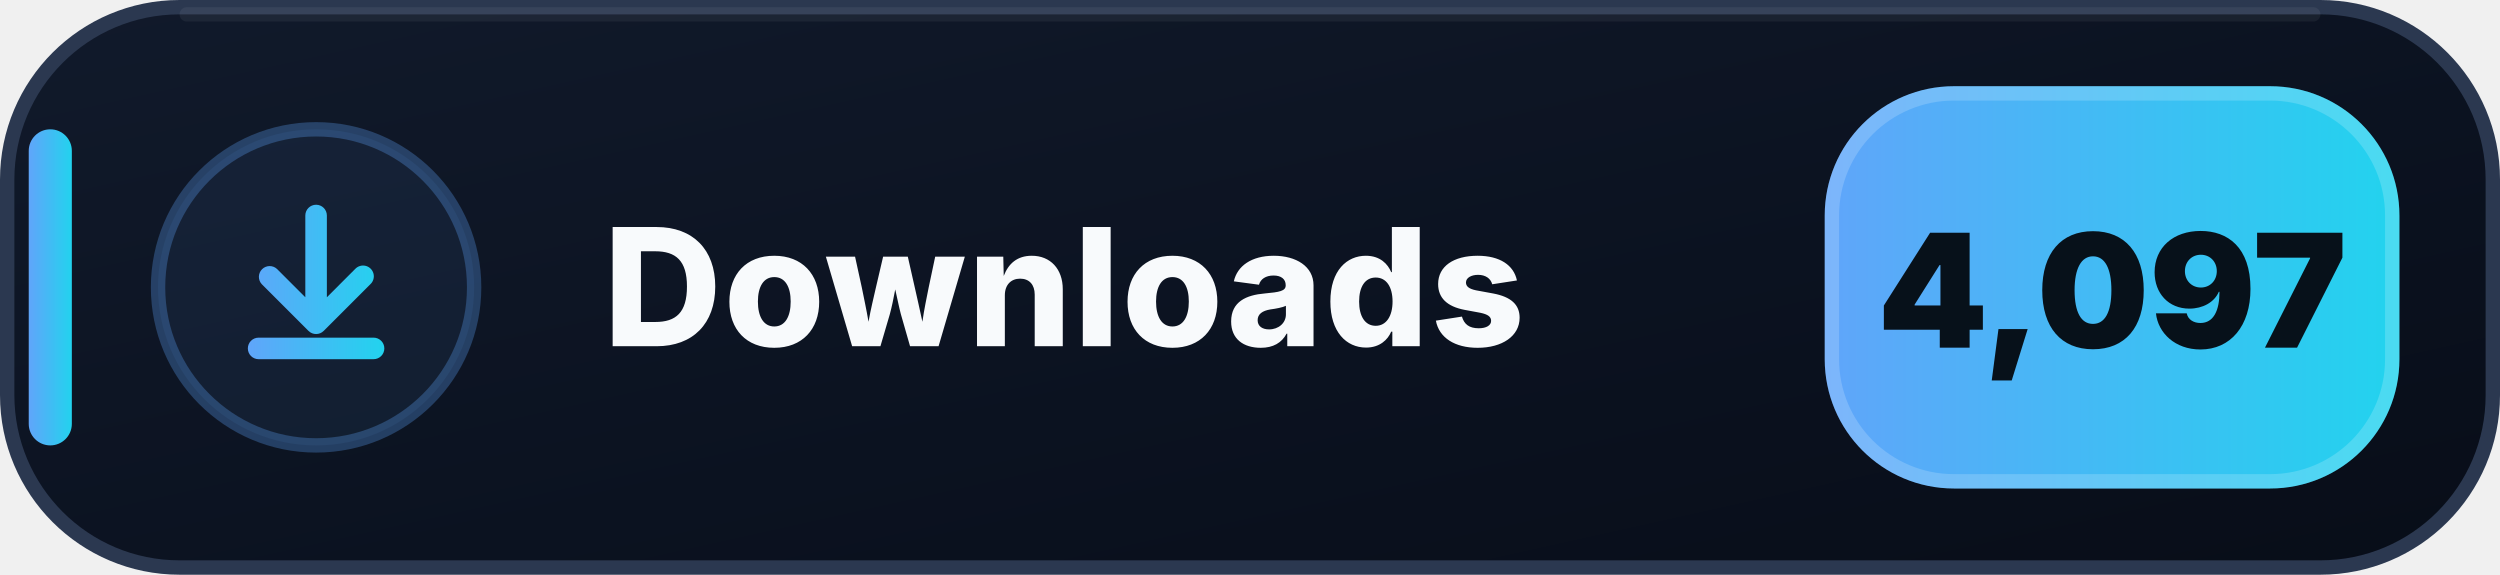
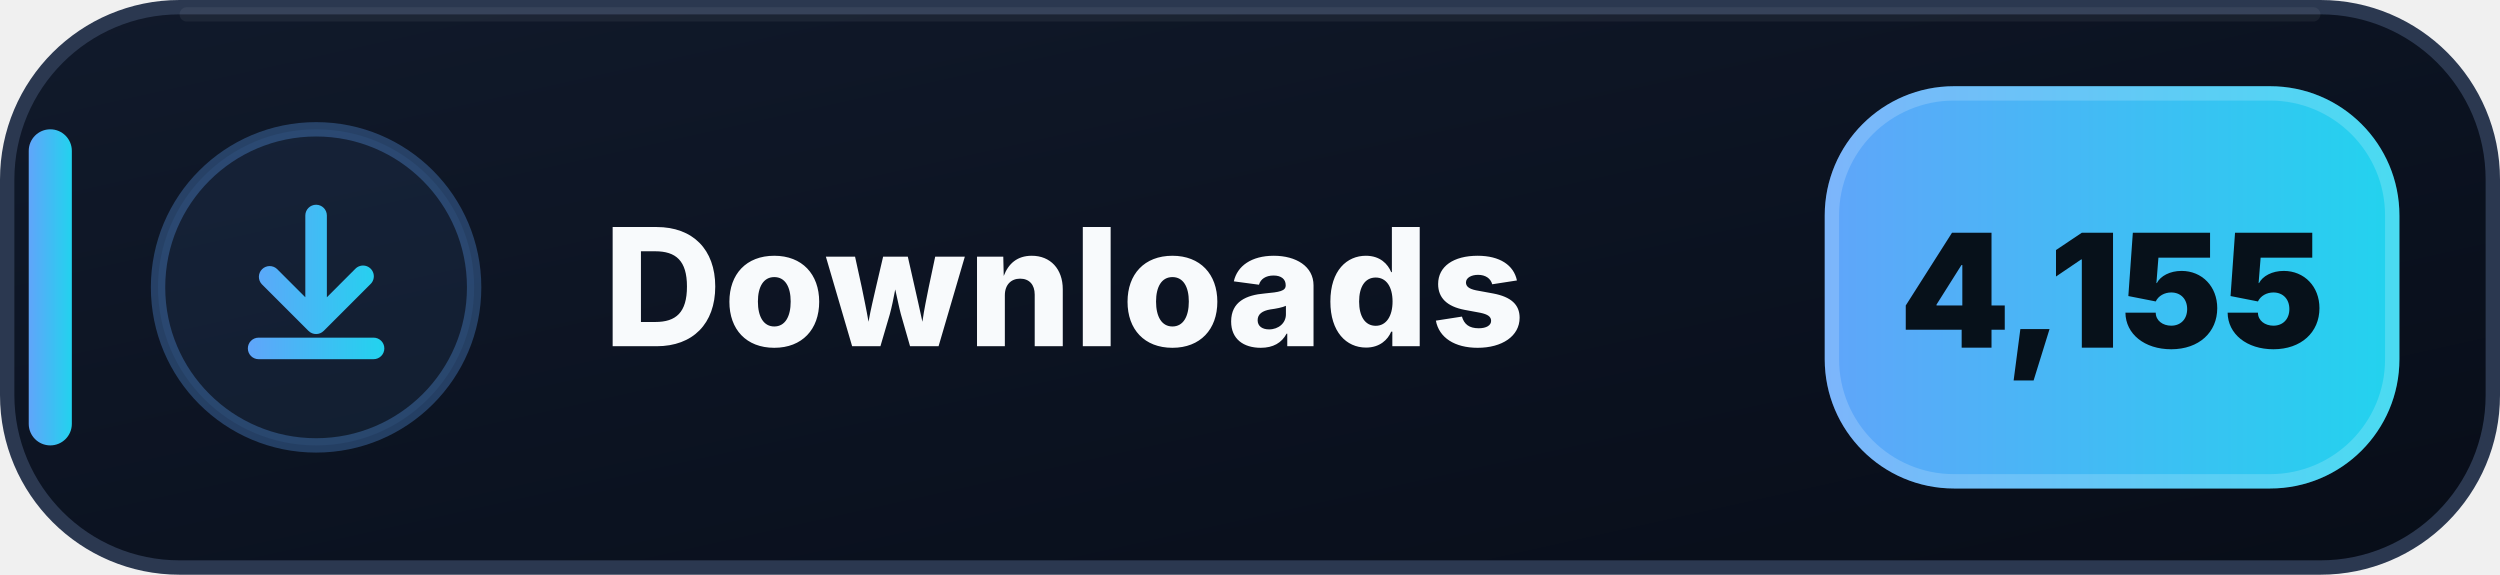
- <svg xmlns="http://www.w3.org/2000/svg" width="174" height="40" viewBox="0 0 174 40" role="img" aria-label="Downloads: 4,097">
+ <svg xmlns="http://www.w3.org/2000/svg" width="174" height="40" viewBox="0 0 174 40" role="img" aria-label="Downloads: 4,155">
  <defs>
    <linearGradient id="downloads-bg" x1="0" y1="0" x2="1" y2="1">
      <stop offset="0" stop-color="#111A2B" />
      <stop offset=".58" stop-color="#0B1220" />
      <stop offset="1" stop-color="#080D18" />
    </linearGradient>
    <linearGradient id="downloads-accent" x1="0" y1="0" x2="1" y2="0">
      <stop offset="0" stop-color="#60A5FA" />
      <stop offset="1" stop-color="#22D3EE" />
    </linearGradient>
  </defs>
  <rect x=".5" y=".5" width="173" height="39" rx="12" fill="url(#downloads-bg)" stroke="#2B3850" />
  <path d="M13 1h148" stroke="#FFFFFF" stroke-opacity=".055" stroke-linecap="round" />
  <rect x="2" y="9" width="3" height="22" rx="1.5" fill="url(#downloads-accent)" />
  <circle cx="22" cy="20" r="11" fill="#60A5FA" fill-opacity=".075" stroke="#60A5FA" stroke-opacity=".3" />
  <g transform="translate(14 12)" fill="url(#downloads-accent)">
    <path d="M8 2.25a.75.75 0 0 1 .75.75v5.69l1.97-1.97a.75.75 0 1 1 1.06 1.06l-3.25 3.25a.75.75 0 0 1-1.06 0L4.22 7.78a.75.75 0 0 1 1.06-1.06l1.97 1.97V3A.75.75 0 0 1 8 2.25Zm-4.75 10a.75.75 0 0 1 .75-.75h8a.75.75 0 0 1 0 1.5H4a.75.75 0 0 1-.75-.75Z" />
  </g>
  <text x="42" y="24.1" fill="#F8FAFC" font-family="Segoe UI,Inter,Arial,sans-serif" font-size="11.4" font-weight="800" letter-spacing=".12">Downloads</text>
  <rect x="127" y="6" width="40" height="28" rx="9" fill="url(#downloads-accent)" />
  <rect x="127.5" y="6.5" width="39" height="27" rx="8.5" fill="none" stroke="#FFFFFF" stroke-opacity=".18" />
-   <text x="147" y="24.2" text-anchor="middle" fill="#07111A" font-family="Segoe UI,Inter,Arial,sans-serif" font-size="11" font-weight="900">4,097</text>
+   <text x="147" y="24.2" text-anchor="middle" fill="#07111A" font-family="Segoe UI,Inter,Arial,sans-serif" font-size="11" font-weight="900">4,155</text>
</svg>
